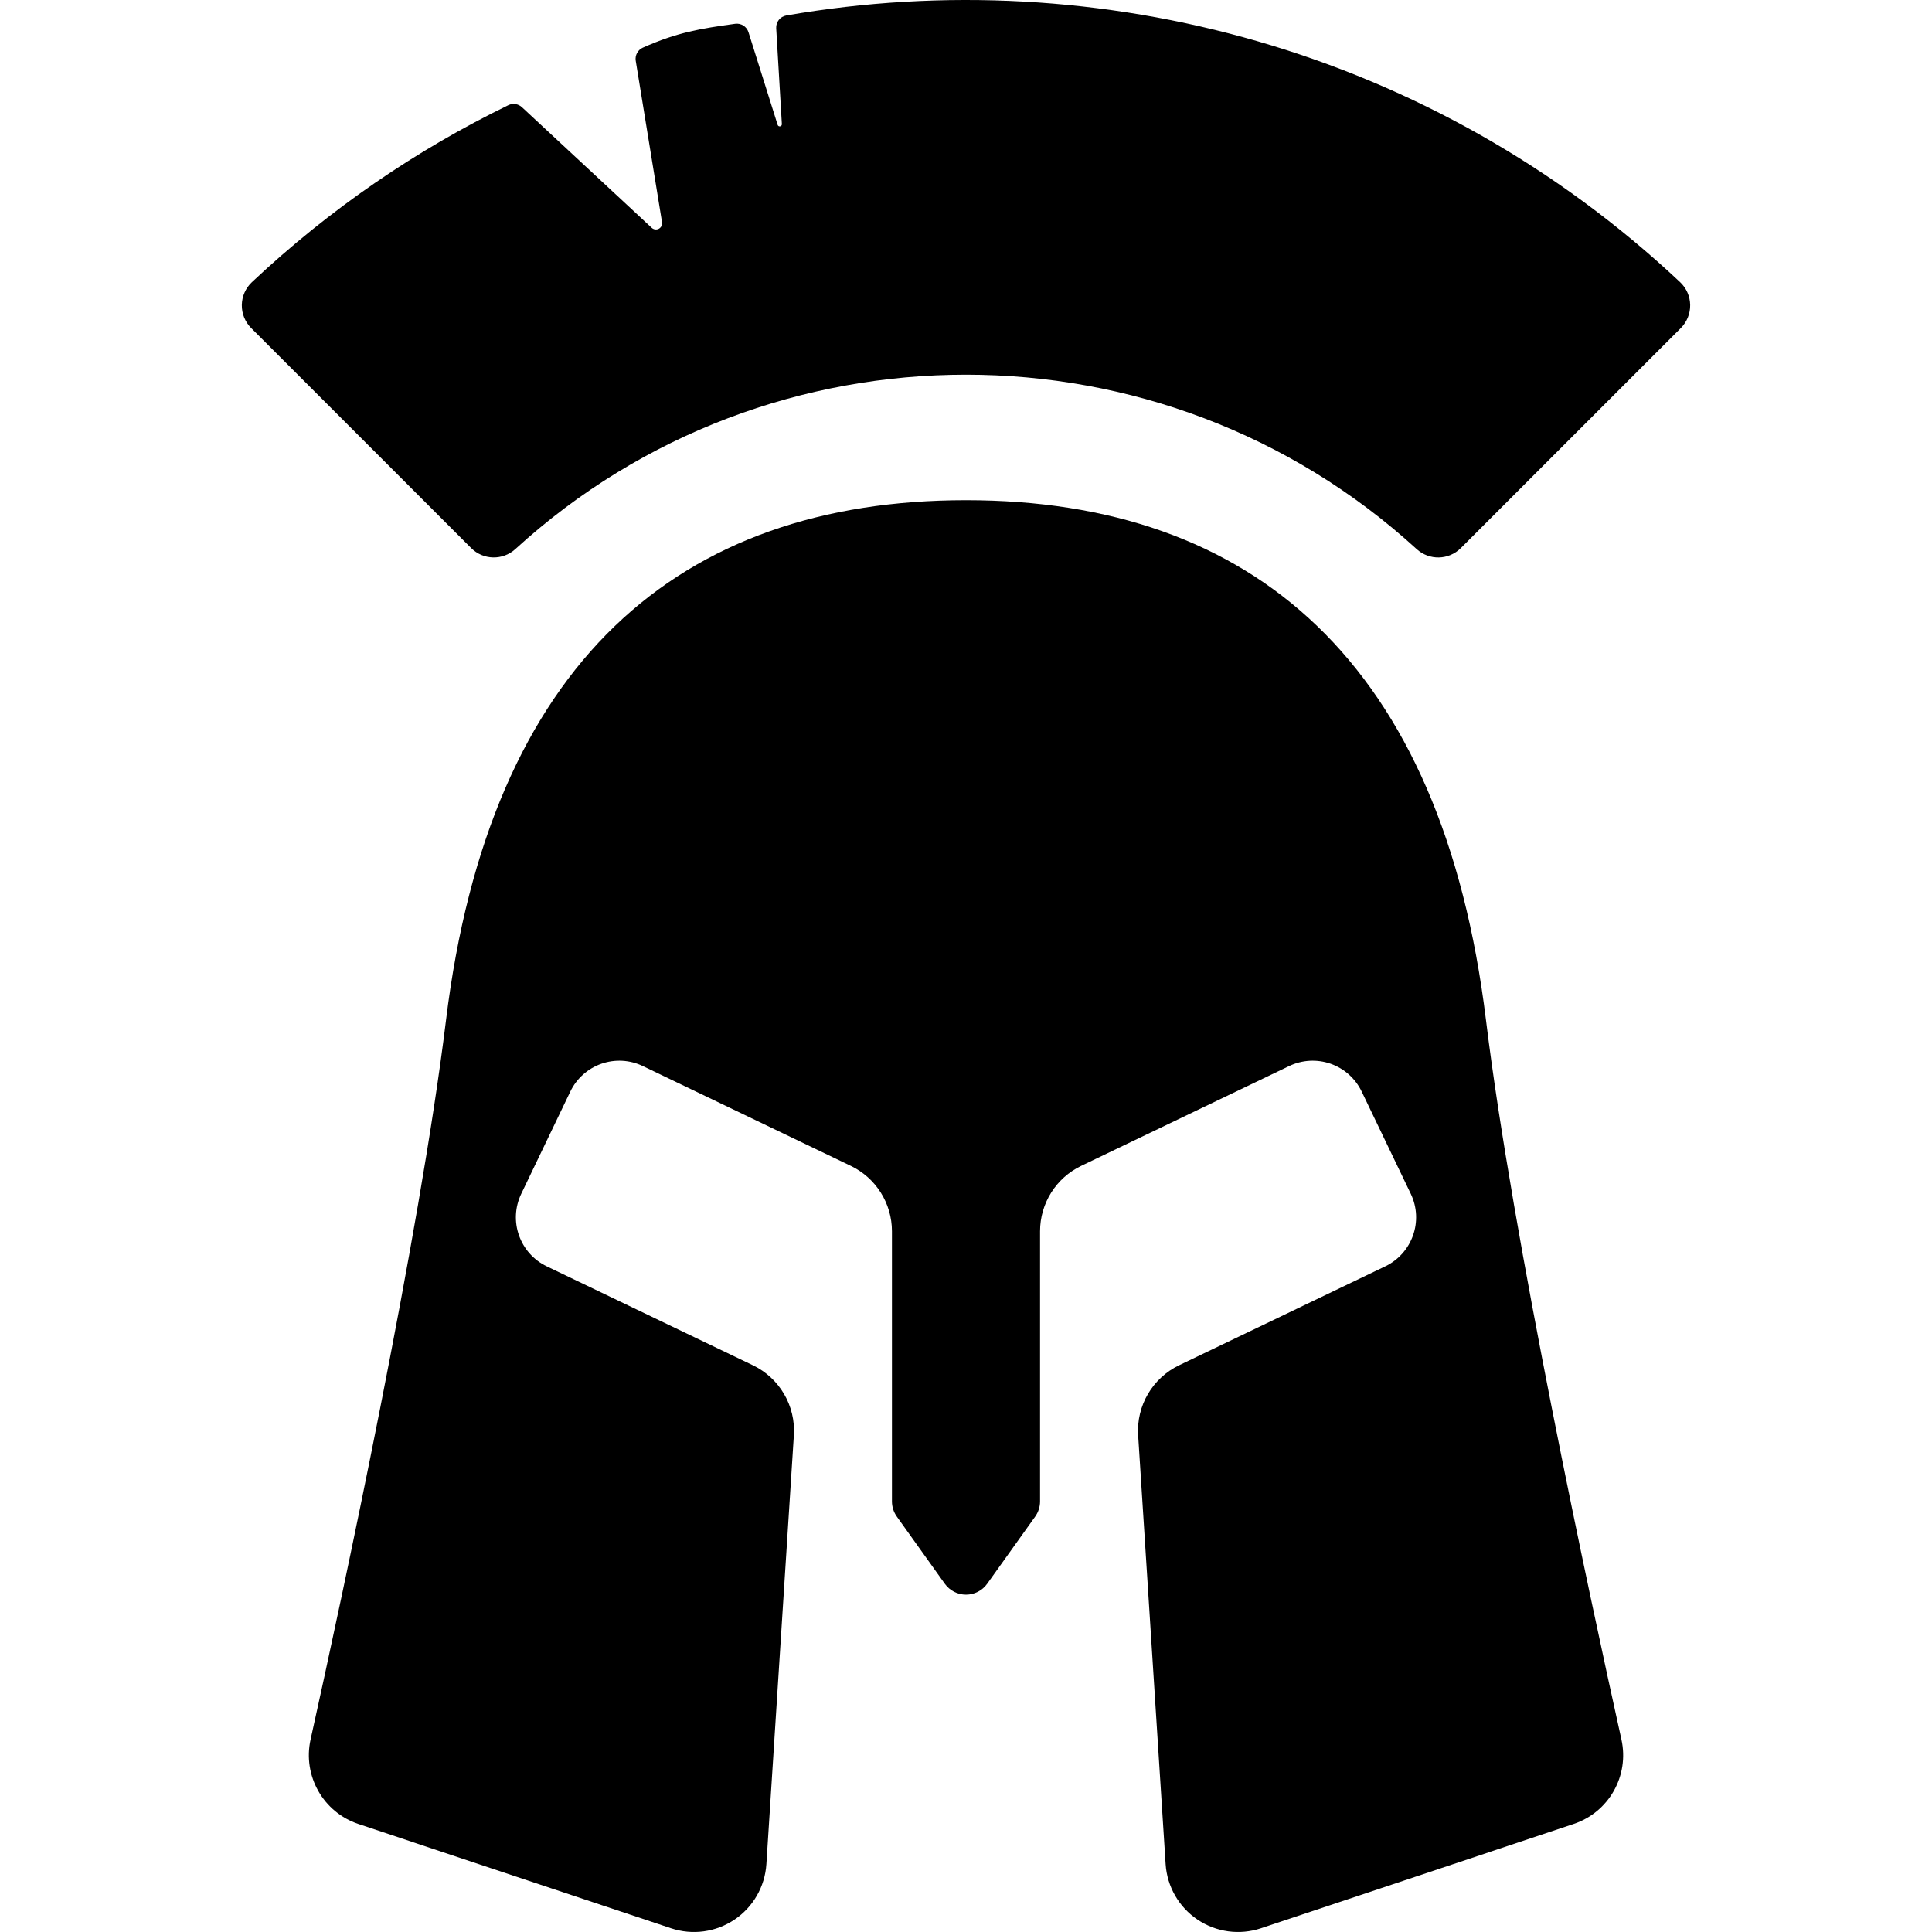
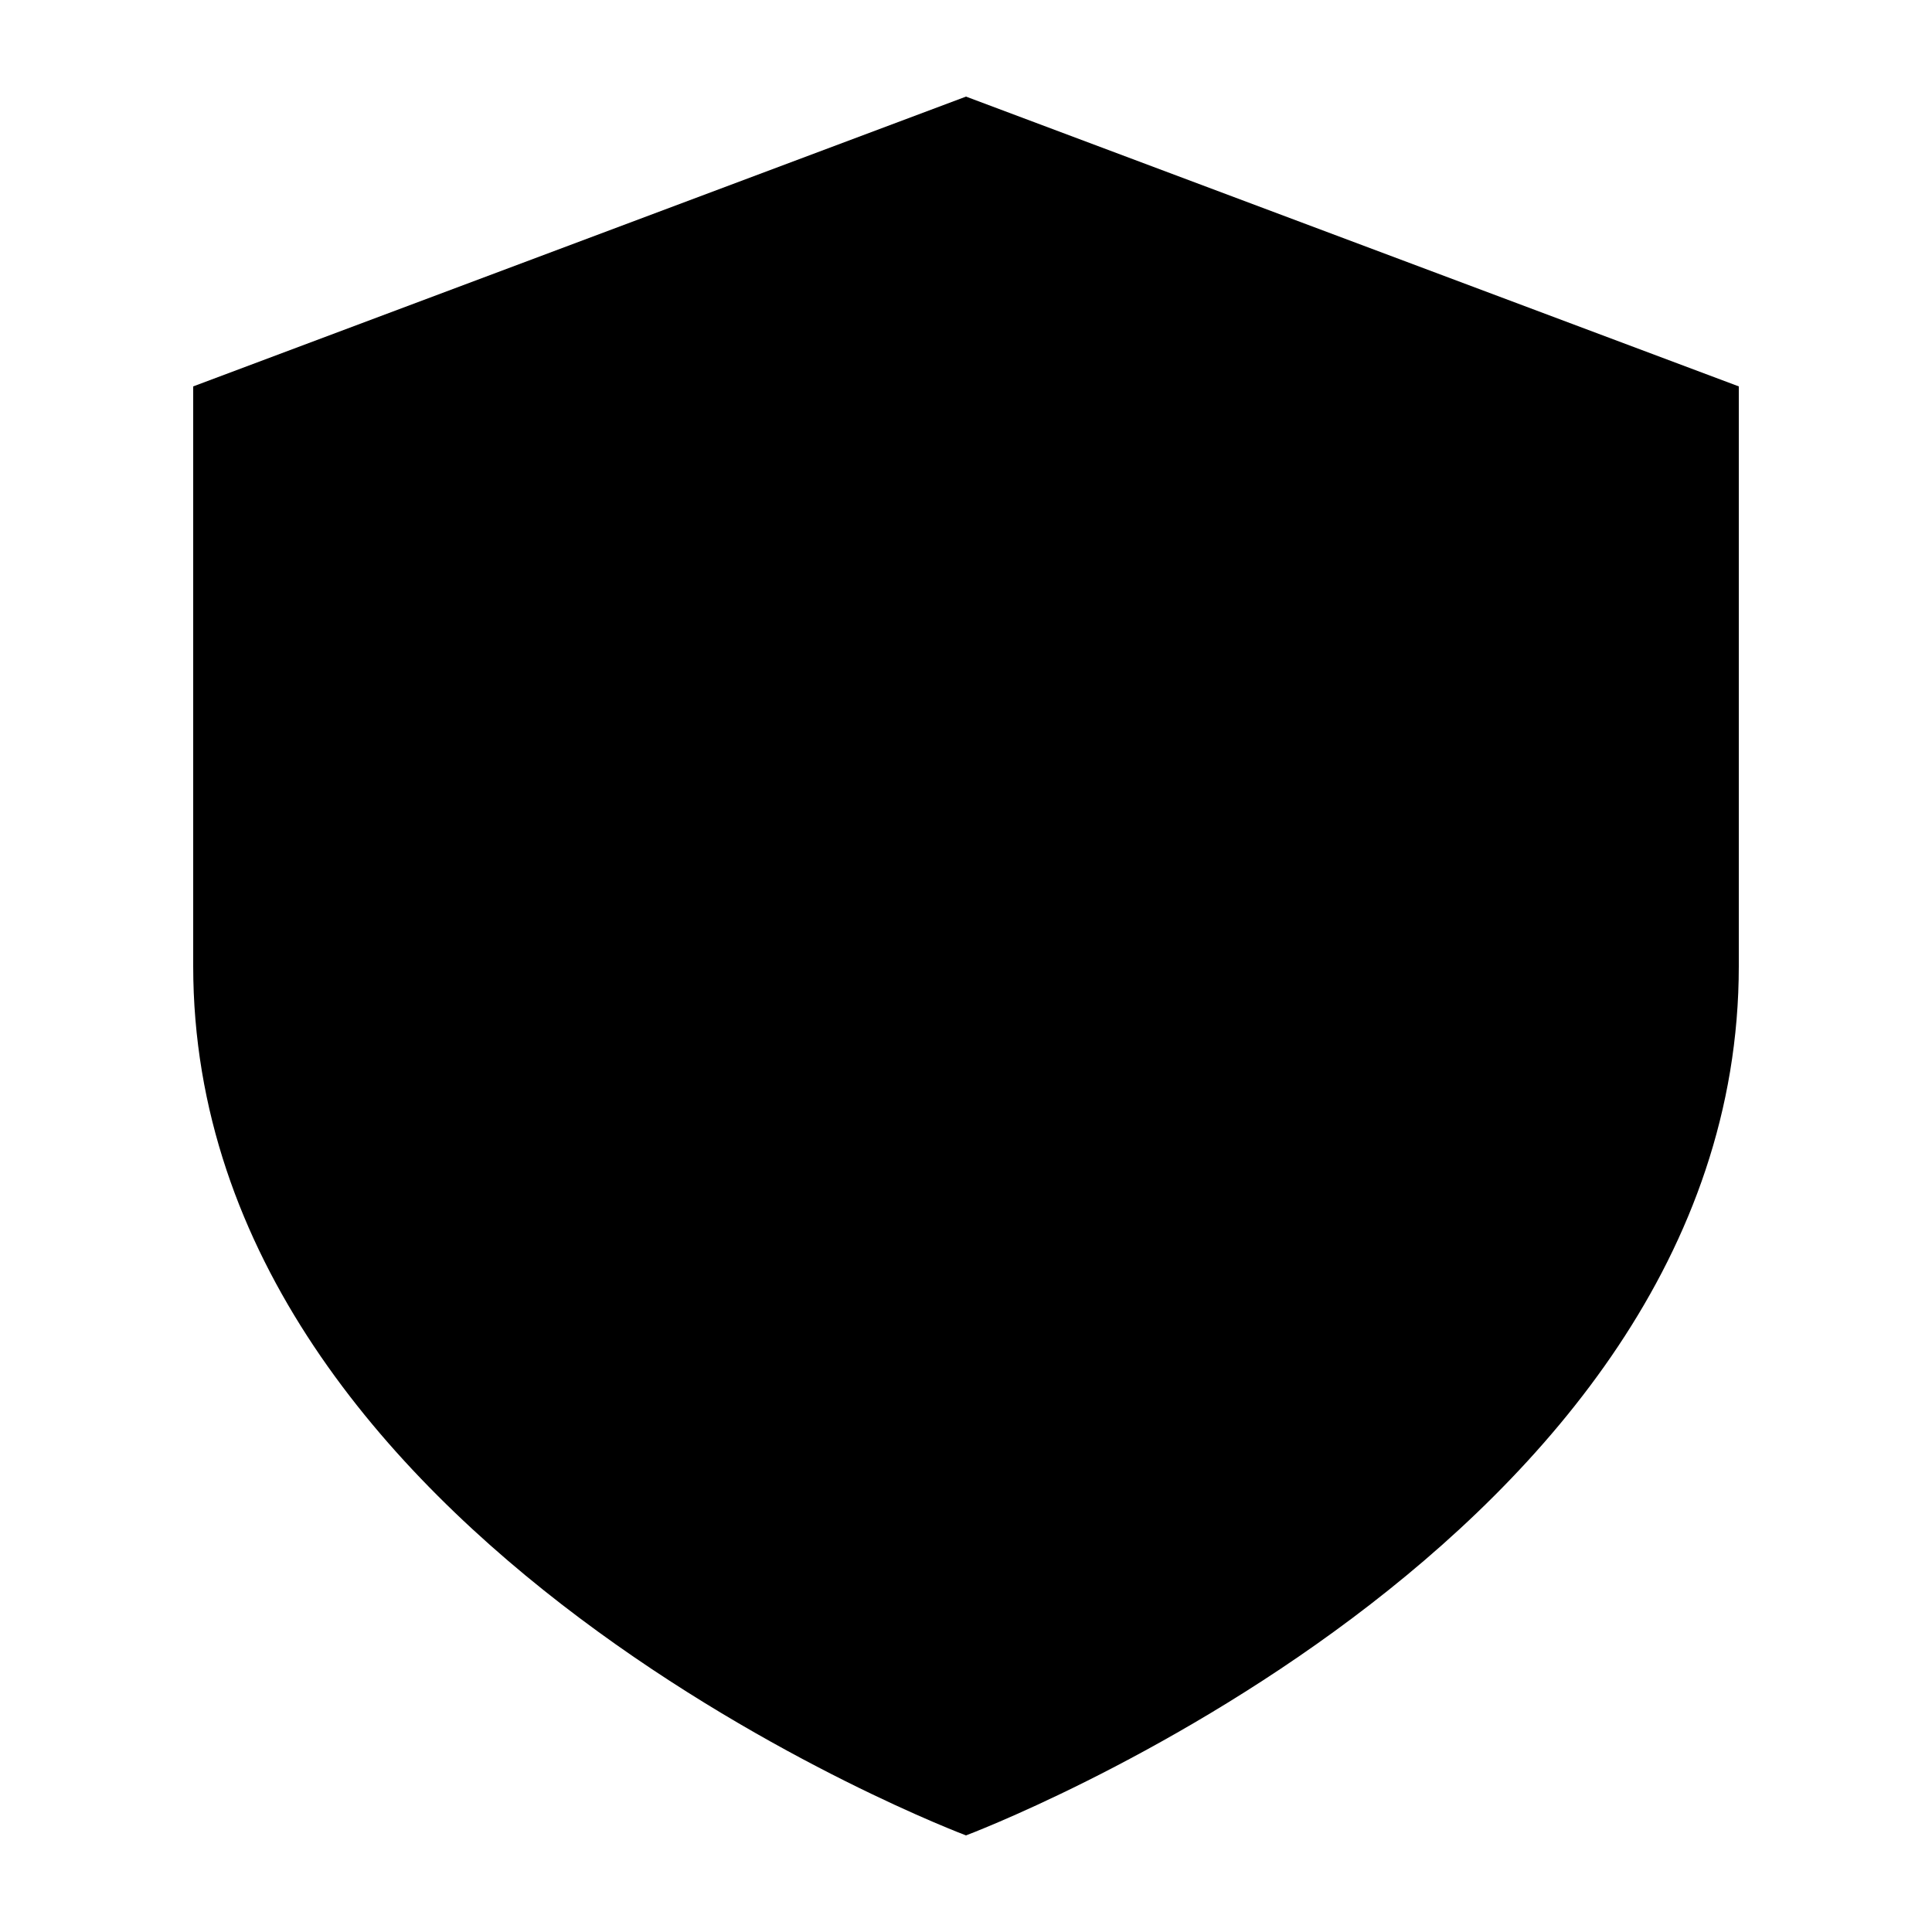
- <svg xmlns="http://www.w3.org/2000/svg" version="1.1" viewBox="0 0 298.935 298.935" enable-background="new 0 0 298.935 298.935">
-   <g>
-     <path d="m149.468,77.394c-44.435,0-73.694,25.159-80.457,80.457-4.127,33.746-15.998,88.94-20.955,111.298-1.243,5.607 1.945,11.256 7.394,13.073l48.379,16.136c3.303,1.102 6.93,0.608 9.819-1.336 2.889-1.944 4.711-5.119 4.934-8.594l4.251-66.347c0.293-4.568-2.218-8.856-6.345-10.837l-31.892-15.306c-4.189-2.01-5.955-7.035-3.944-11.224l7.592-15.82c0.965-2.012 2.69-3.557 4.795-4.297 2.105-0.74 4.418-0.613 6.429,0.353l32.174,15.442c3.892,1.868 6.367,5.802 6.367,10.119v41.797c0,0.839 0.262,1.658 0.75,2.341l7.43,10.401c0.756,1.059 1.977,1.687 3.278,1.687 1.301,0 2.521-0.628 3.278-1.687l7.43-10.401c0.488-0.683 0.75-1.502 0.75-2.341v-41.798c0-4.317 2.476-8.251 6.368-10.119l32.174-15.442c2.011-0.965 4.324-1.092 6.429-0.353 2.105,0.74 3.83,2.285 4.795,4.297l7.593,15.82c2.01,4.189 0.244,9.214-3.944,11.224l-31.892,15.306c-4.127,1.981-6.637,6.269-6.345,10.837l4.251,66.347c0.223,3.475 2.045,6.649 4.934,8.594 2.888,1.944 6.516,2.438 9.819,1.336l48.379-16.136c5.459-1.821 8.639-7.455 7.394-13.073-4.956-22.359-16.828-77.552-20.955-111.298-6.763-55.297-36.022-80.456-80.457-80.456z" />
-     <path d="m259.957,43.655c-38.229-35.915-89.823-49.669-138.289-41.264-0.95,0.165-1.624,1.012-1.567,1.975l.875,14.836c0.01,0.168-0.107,0.318-0.273,0.348-0.166,0.031-0.328-0.067-0.379-0.228l-4.511-14.337c-0.277-0.881-1.151-1.432-2.066-1.305-5.355,0.742-8.924,1.306-14.283,3.693-0.785,0.35-1.235,1.186-1.097,2.034l4.069,24.987c0.066,0.404-0.132,0.805-0.493,0.998-0.361,0.193-0.804,0.136-1.104-0.143l-20.075-18.659c-0.573-0.533-1.416-0.658-2.119-0.315-14.207,6.92-27.602,16.047-39.666,27.38-0.976,0.917-1.54,2.19-1.562,3.53-0.021,1.34 0.501,2.63 1.449,3.578l34.041,34.041c1.87,1.87 4.881,1.935 6.834,0.152 39.382-35.976 100.072-35.976 139.454,0 1.955,1.786 4.962,1.721 6.834-0.152l34.041-34.041c0.947-0.947 1.468-2.239 1.447-3.578-0.021-1.34-0.584-2.613-1.56-3.53z" />
-   </g>
+ <svg xmlns="http://www.w3.org/2000/svg" viewBox="0 0 100 100">
+   <path d="M 50 5 L 90 20 L 90 50 C 90 80 50 95 50 95 C 50 95 10 80 10 50 L 10 20 Z" />
</svg>
